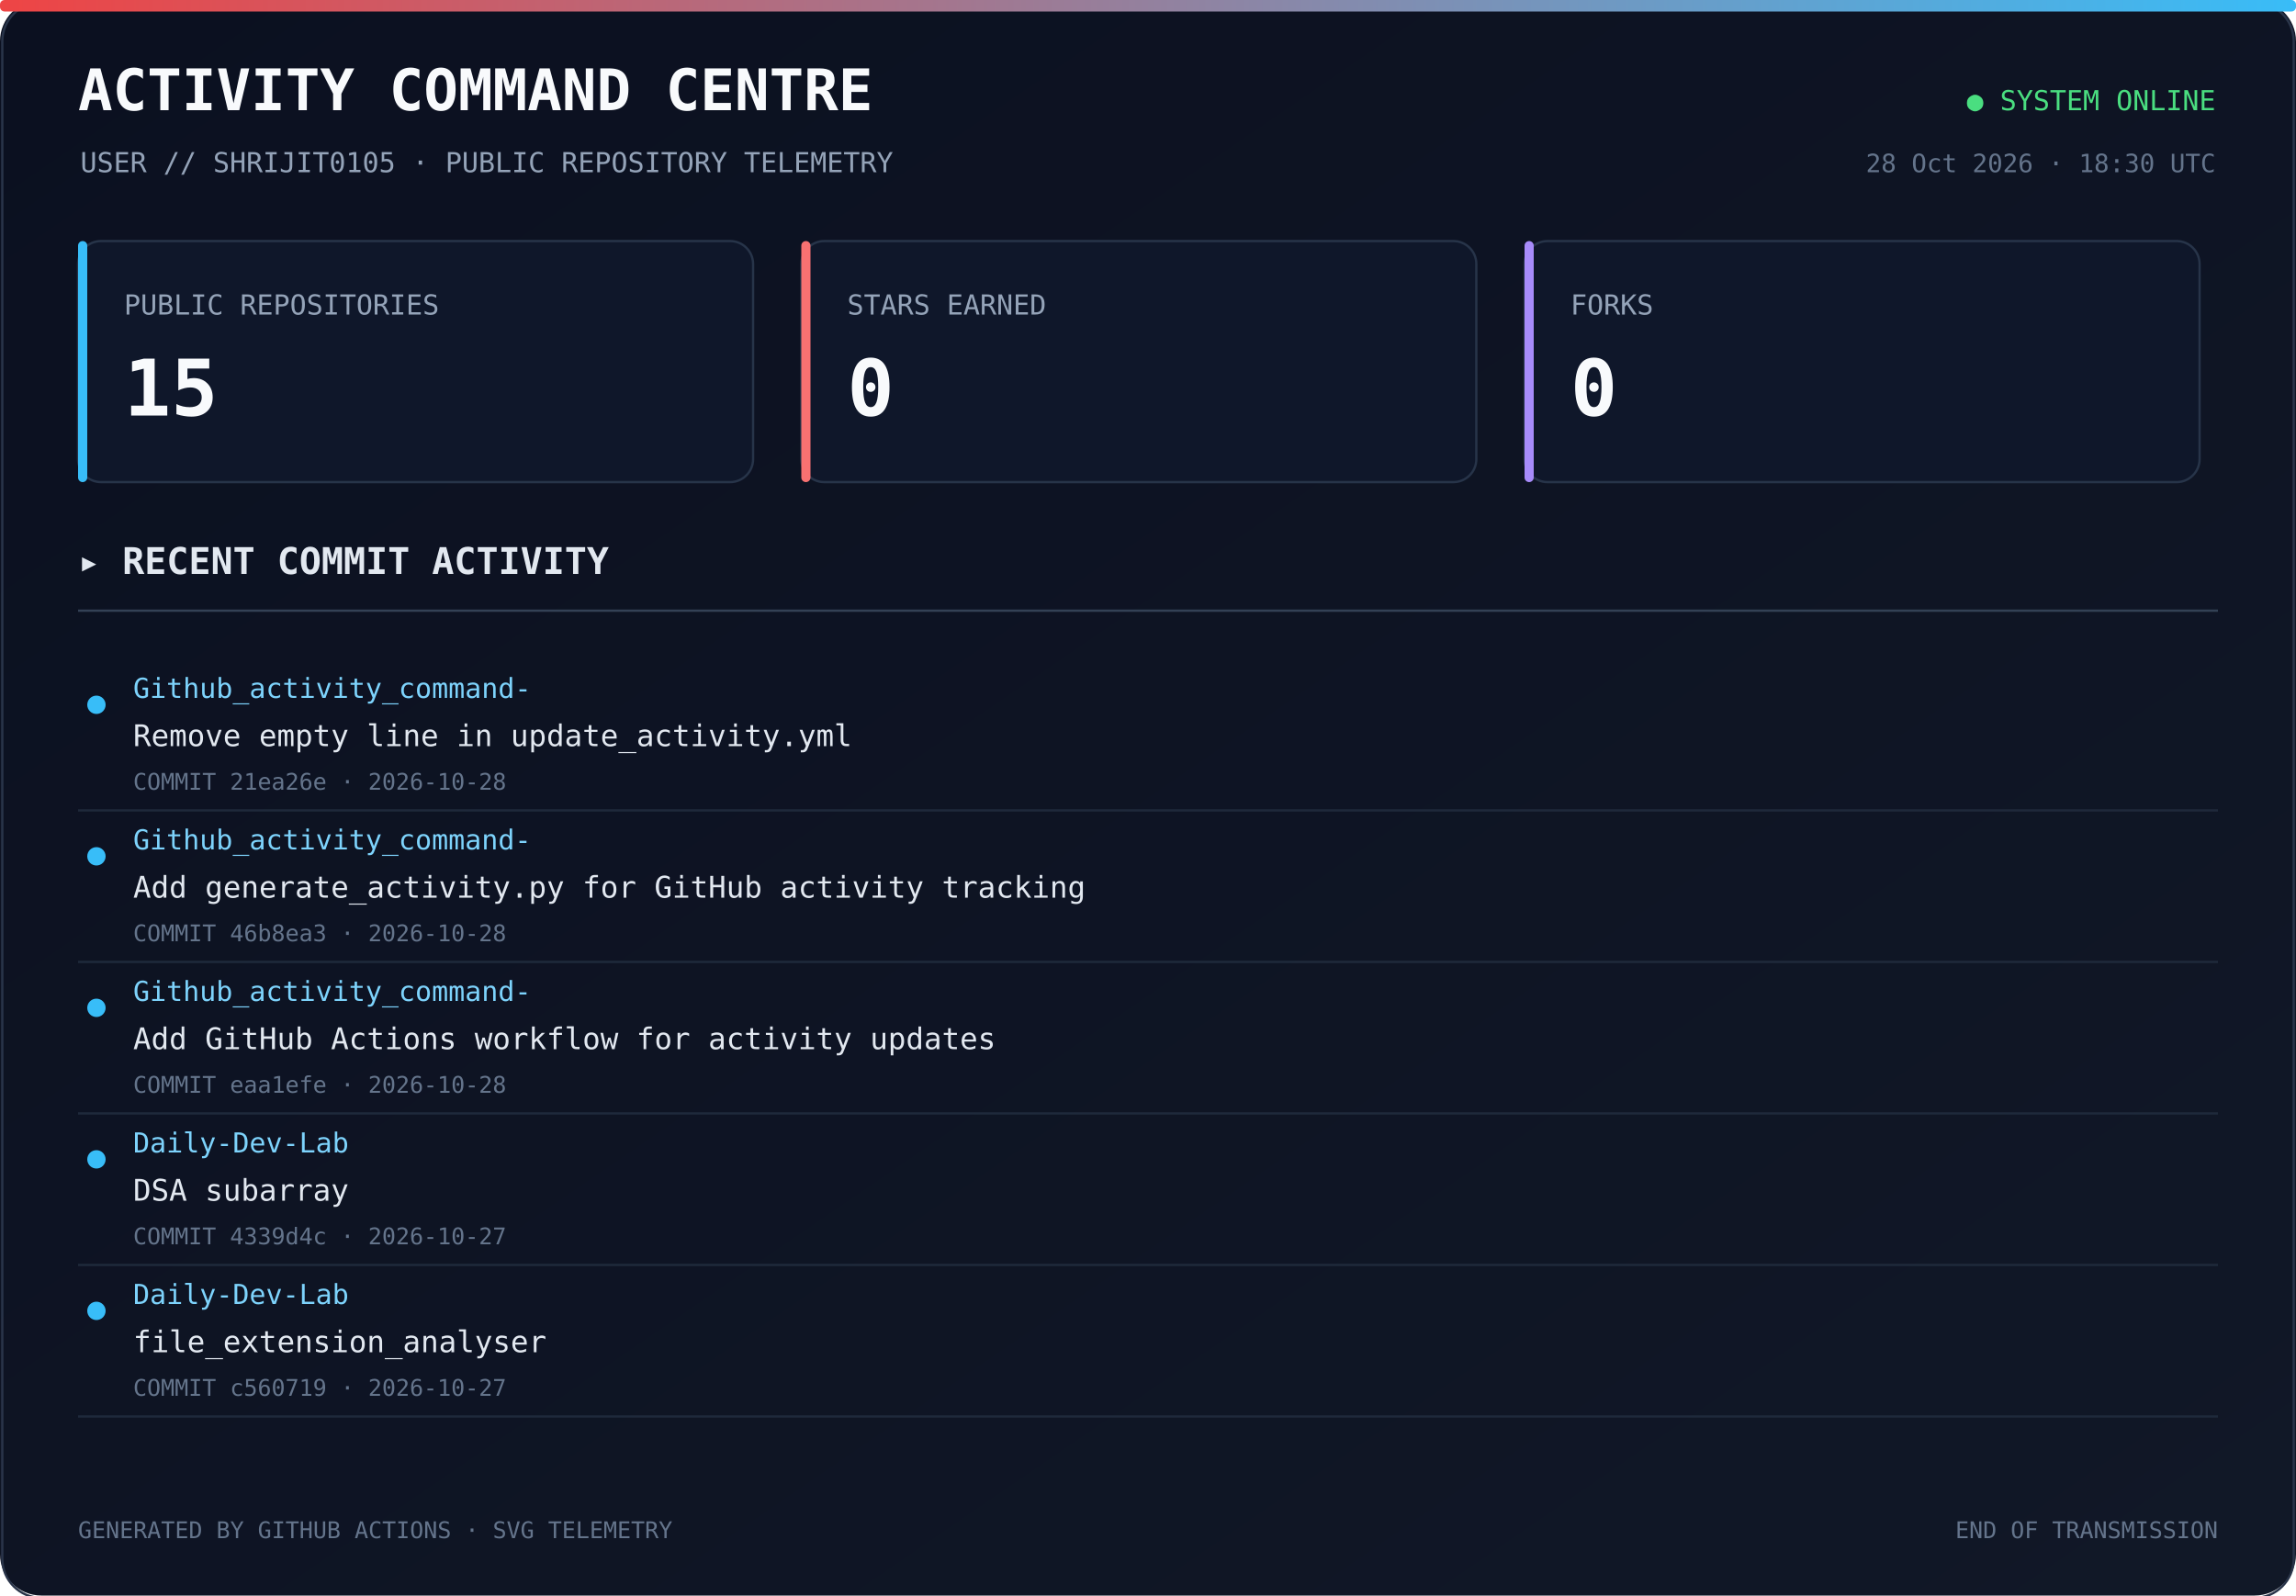
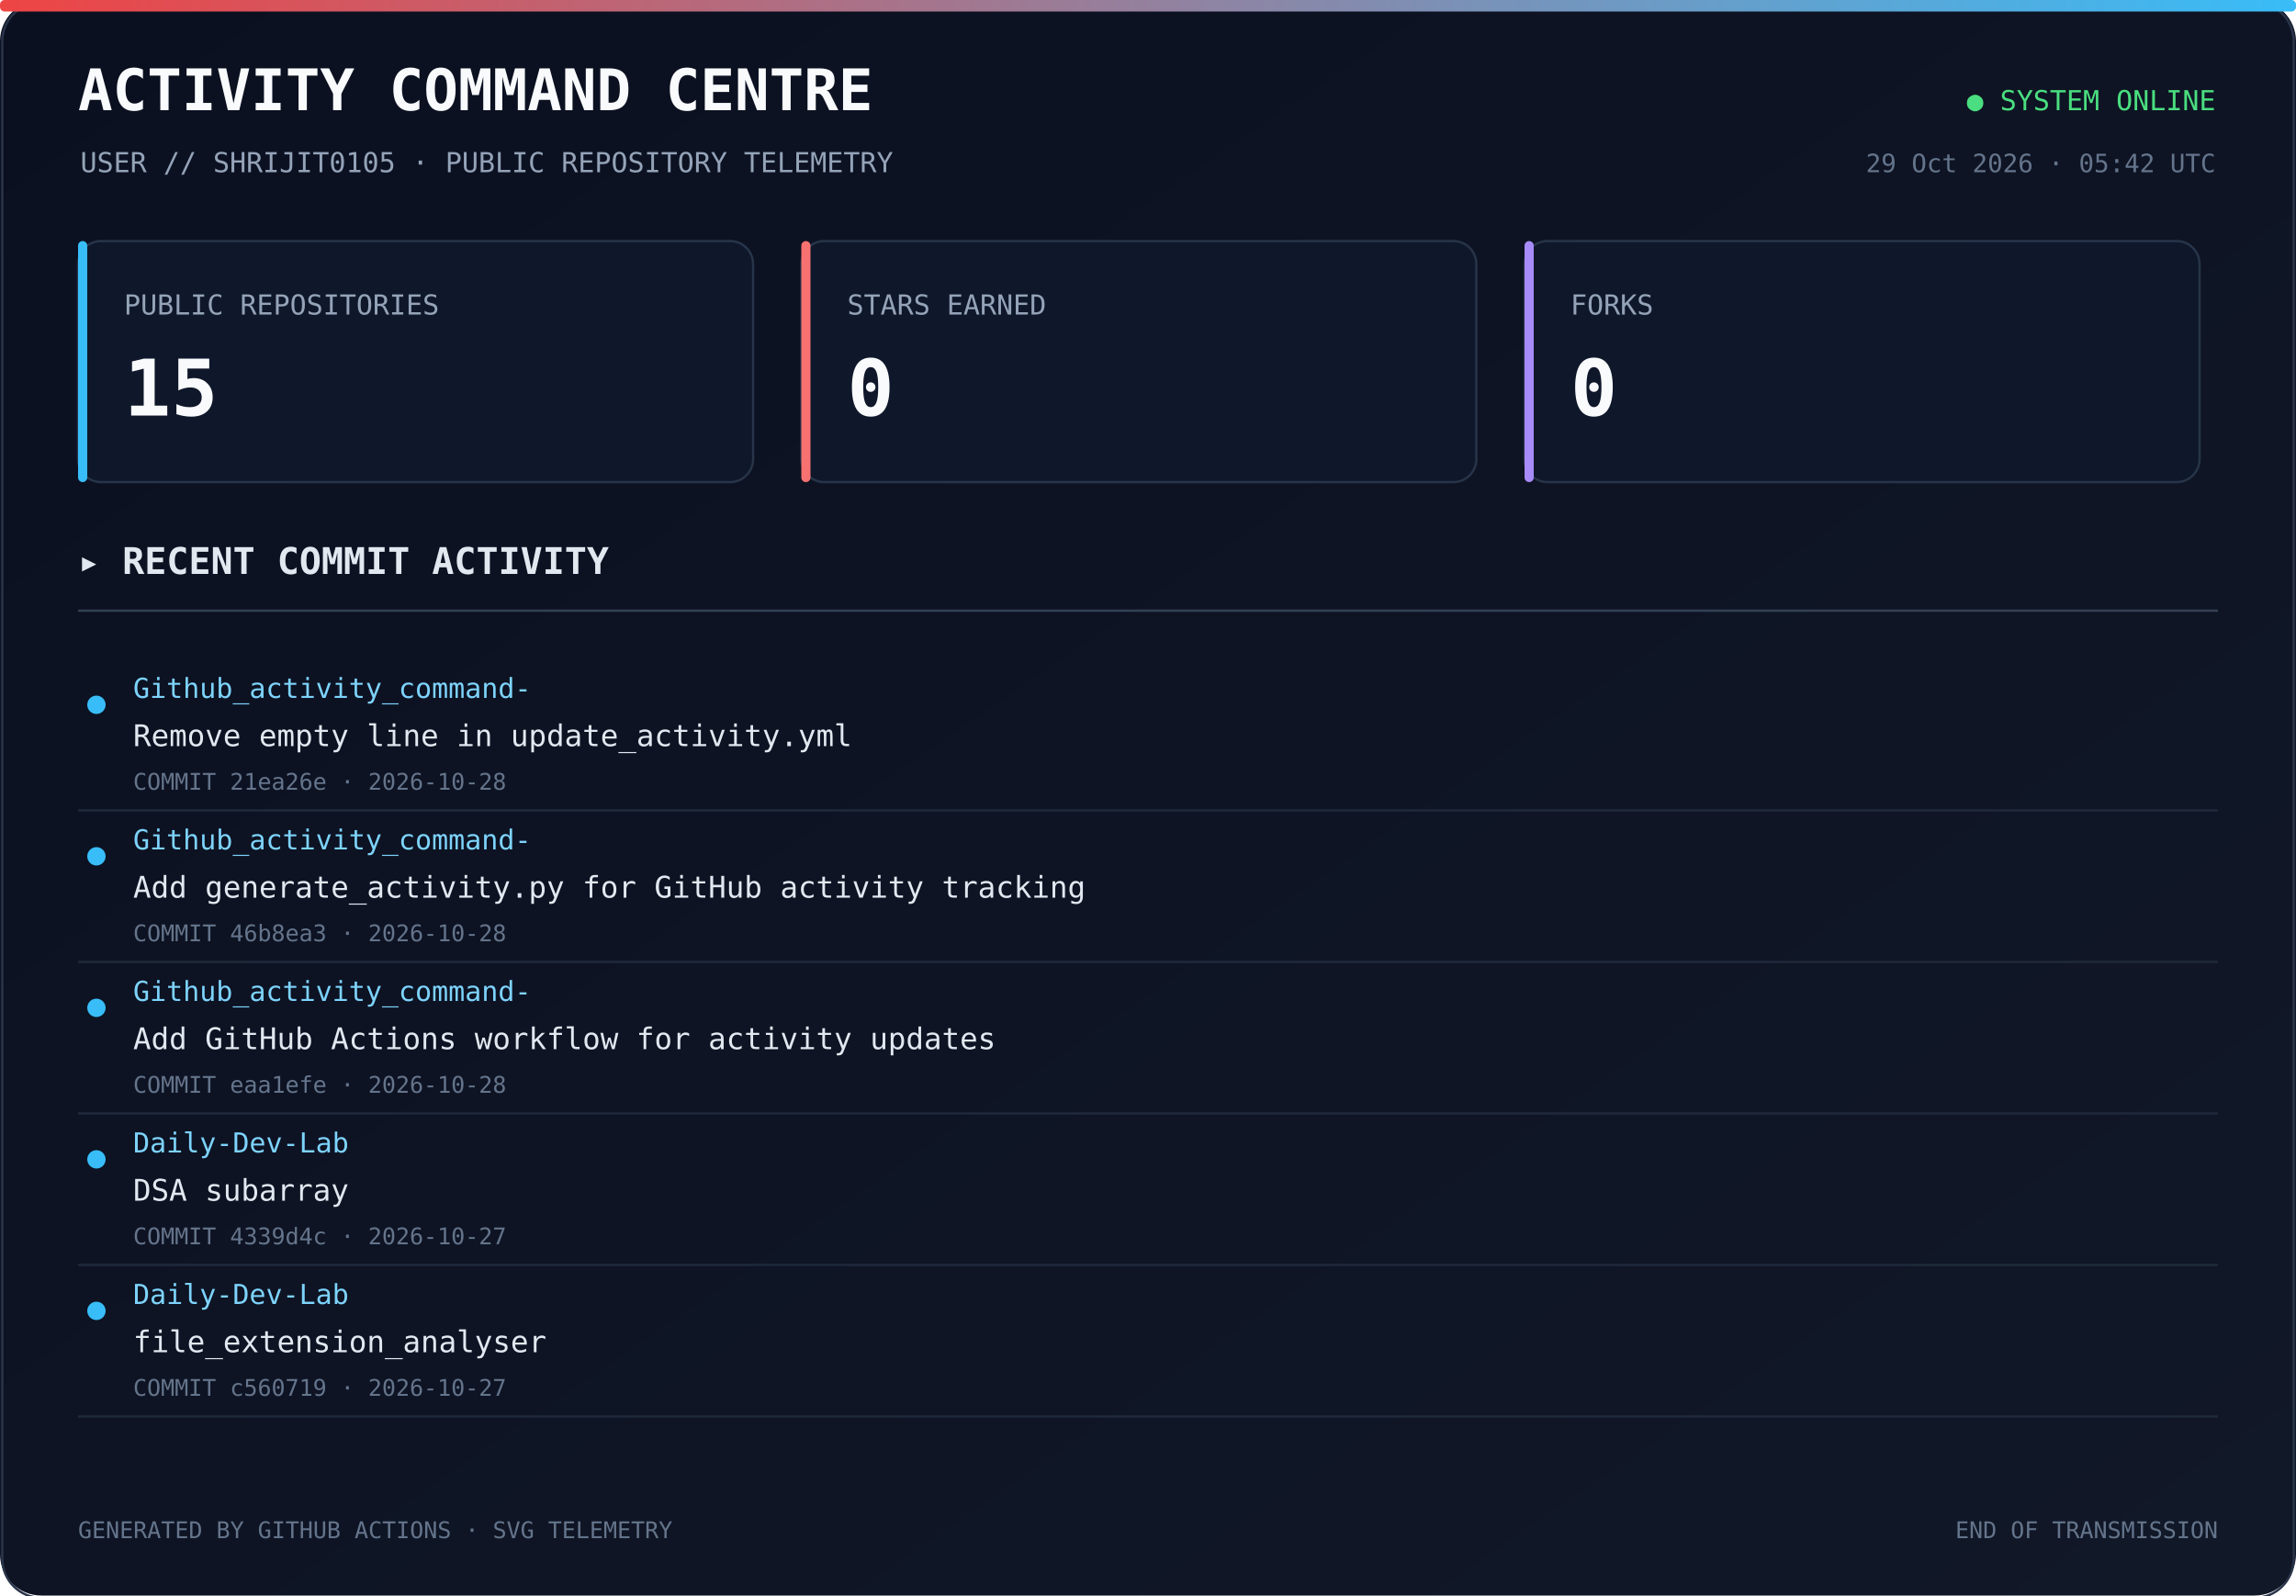
<svg xmlns="http://www.w3.org/2000/svg" width="1000" height="695" viewBox="0 0 1000 695">
  <defs>
    <linearGradient id="bg" x1="0" y1="0" x2="1" y2="1">
      <stop offset="0%" stop-color="#0b1020" />
      <stop offset="100%" stop-color="#111827" />
    </linearGradient>
    <linearGradient id="line" x1="0" y1="0" x2="1" y2="0">
      <stop offset="0%" stop-color="#ef4444" />
      <stop offset="100%" stop-color="#38bdf8" />
    </linearGradient>
  </defs>
  <rect width="1000" height="100%" rx="18" fill="url(#bg)" />
  <rect x="1" y="1" width="998" height="100%" rx="17" fill="none" stroke="#293449" />
  <rect x="0" y="0" width="1000" height="5" rx="2" fill="url(#line)" />
  <text x="34" y="48" fill="#f8fafc" font-size="25" font-family="monospace" font-weight="700">ACTIVITY COMMAND CENTRE</text>
  <text x="35" y="75" fill="#94a3b8" font-size="12" font-family="monospace">USER // SHRIJIT0105 · PUBLIC REPOSITORY TELEMETRY</text>
  <text x="965" y="48" text-anchor="end" fill="#4ade80" font-size="12" font-family="monospace">● SYSTEM ONLINE</text>
-   <text x="965" y="75" text-anchor="end" fill="#64748b" font-size="11" font-family="monospace">28 Oct 2026 · 18:30 UTC</text>
+   <text x="965" y="75" text-anchor="end" fill="#64748b" font-size="11" font-family="monospace">29 Oct 2026 · 05:42 UTC</text>
  <rect x="34" y="105" width="294" height="105" rx="10" fill="#0f172a" stroke="#273449" />
  <rect x="34" y="105" width="4" height="105" rx="2" fill="#38bdf8" />
  <text x="54" y="137" fill="#94a3b8" font-size="12" font-family="monospace">PUBLIC REPOSITORIES</text>
  <text x="54" y="181" fill="#f8fafc" font-size="34" font-family="monospace" font-weight="700">15</text>
  <rect x="349" y="105" width="294" height="105" rx="10" fill="#0f172a" stroke="#273449" />
  <rect x="349" y="105" width="4" height="105" rx="2" fill="#f87171" />
  <text x="369" y="137" fill="#94a3b8" font-size="12" font-family="monospace">STARS EARNED</text>
  <text x="369" y="181" fill="#f8fafc" font-size="34" font-family="monospace" font-weight="700">0</text>
  <rect x="664" y="105" width="294" height="105" rx="10" fill="#0f172a" stroke="#273449" />
  <rect x="664" y="105" width="4" height="105" rx="2" fill="#a78bfa" />
  <text x="684" y="137" fill="#94a3b8" font-size="12" font-family="monospace">FORKS</text>
  <text x="684" y="181" fill="#f8fafc" font-size="34" font-family="monospace" font-weight="700">0</text>
  <text x="34" y="250" fill="#e2e8f0" font-size="16" font-family="monospace" font-weight="700">▸ RECENT COMMIT ACTIVITY</text>
  <line x1="34" y1="266" x2="966" y2="266" stroke="#334155" />
  <circle cx="42" cy="307" r="4" fill="#38bdf8" />
  <text x="58" y="304" fill="#7dd3fc" font-size="12" font-family="monospace">Github_activity_command-</text>
  <text x="58" y="325" fill="#e2e8f0" font-size="13" font-family="monospace">Remove empty line in update_activity.yml</text>
  <text x="58" y="344" fill="#64748b" font-size="10" font-family="monospace">COMMIT 21ea26e · 2026-10-28</text>
  <a href="https://github.com/Shrijit0105/Github_activity_command-/commit/21ea26e778e347fd3945b0c3863c81b4202395a3" target="_blank">
    <rect x="25" y="288" width="940" height="57" fill="transparent" />
  </a>
  <line x1="34" y1="353" x2="966" y2="353" stroke="#1e293b" />
  <circle cx="42" cy="373" r="4" fill="#38bdf8" />
  <text x="58" y="370" fill="#7dd3fc" font-size="12" font-family="monospace">Github_activity_command-</text>
  <text x="58" y="391" fill="#e2e8f0" font-size="13" font-family="monospace">Add generate_activity.py for GitHub activity tracking</text>
  <text x="58" y="410" fill="#64748b" font-size="10" font-family="monospace">COMMIT 46b8ea3 · 2026-10-28</text>
  <a href="https://github.com/Shrijit0105/Github_activity_command-/commit/46b8ea3bb688104969bdace53f332d09ac2f29a5" target="_blank">
    <rect x="25" y="354" width="940" height="57" fill="transparent" />
  </a>
  <line x1="34" y1="419" x2="966" y2="419" stroke="#1e293b" />
  <circle cx="42" cy="439" r="4" fill="#38bdf8" />
  <text x="58" y="436" fill="#7dd3fc" font-size="12" font-family="monospace">Github_activity_command-</text>
  <text x="58" y="457" fill="#e2e8f0" font-size="13" font-family="monospace">Add GitHub Actions workflow for activity updates</text>
  <text x="58" y="476" fill="#64748b" font-size="10" font-family="monospace">COMMIT eaa1efe · 2026-10-28</text>
  <a href="https://github.com/Shrijit0105/Github_activity_command-/commit/eaa1efe0a8da65327c02cfd3232c6b507ee052cb" target="_blank">
    <rect x="25" y="420" width="940" height="57" fill="transparent" />
  </a>
  <line x1="34" y1="485" x2="966" y2="485" stroke="#1e293b" />
  <circle cx="42" cy="505" r="4" fill="#38bdf8" />
  <text x="58" y="502" fill="#7dd3fc" font-size="12" font-family="monospace">Daily-Dev-Lab</text>
  <text x="58" y="523" fill="#e2e8f0" font-size="13" font-family="monospace">DSA subarray</text>
  <text x="58" y="542" fill="#64748b" font-size="10" font-family="monospace">COMMIT 4339d4c · 2026-10-27</text>
  <a href="https://github.com/Shrijit0105/Daily-Dev-Lab/commit/4339d4ce4bfe842ab314f102edede1c8c66a19ae" target="_blank">
    <rect x="25" y="486" width="940" height="57" fill="transparent" />
  </a>
  <line x1="34" y1="551" x2="966" y2="551" stroke="#1e293b" />
  <circle cx="42" cy="571" r="4" fill="#38bdf8" />
  <text x="58" y="568" fill="#7dd3fc" font-size="12" font-family="monospace">Daily-Dev-Lab</text>
  <text x="58" y="589" fill="#e2e8f0" font-size="13" font-family="monospace">file_extension_analyser</text>
  <text x="58" y="608" fill="#64748b" font-size="10" font-family="monospace">COMMIT c560719 · 2026-10-27</text>
  <a href="https://github.com/Shrijit0105/Daily-Dev-Lab/commit/c5607190c712038e6ddacb9259e9faf587323267" target="_blank">
    <rect x="25" y="552" width="940" height="57" fill="transparent" />
  </a>
  <line x1="34" y1="617" x2="966" y2="617" stroke="#1e293b" />
  <text x="34" y="670" fill="#64748b" font-size="10" font-family="monospace">GENERATED BY GITHUB ACTIONS · SVG TELEMETRY</text>
  <text x="966" y="670" text-anchor="end" fill="#64748b" font-size="10" font-family="monospace">END OF TRANSMISSION</text>
</svg>
